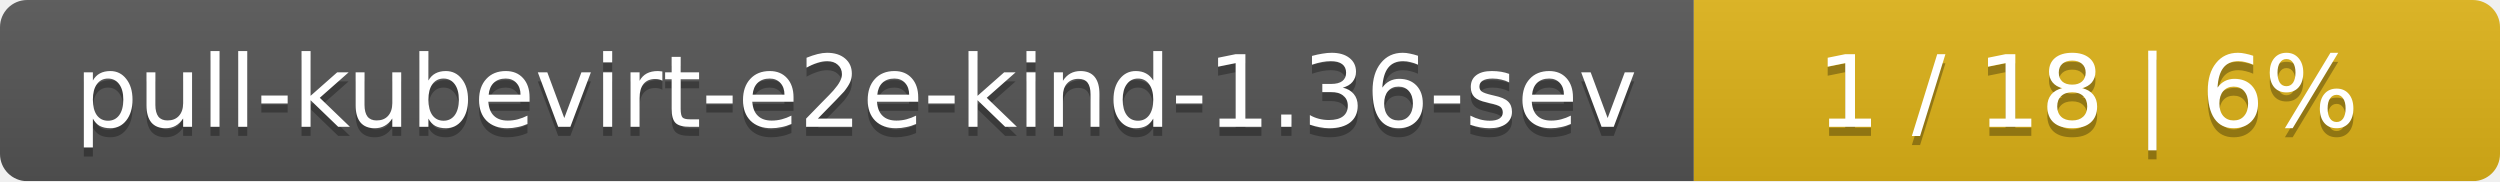
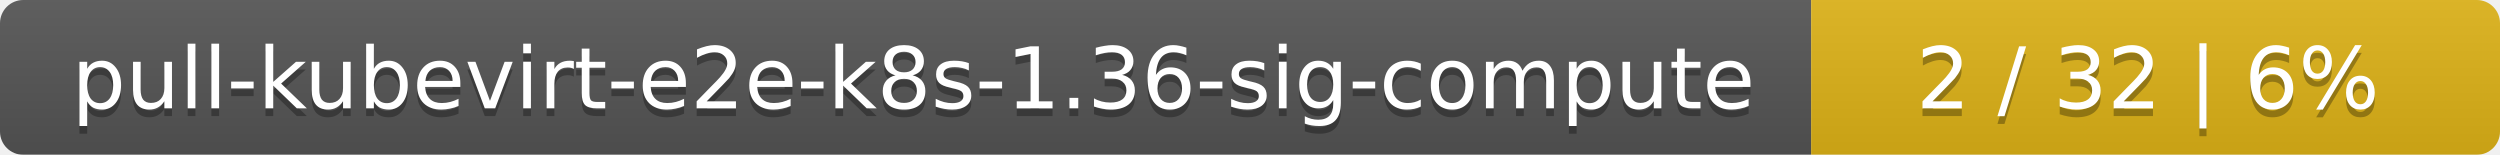
- <svg xmlns="http://www.w3.org/2000/svg" width="276" height="20">
+ <svg xmlns="http://www.w3.org/2000/svg" width="323" height="20">
  <linearGradient id="smooth" x2="0" y2="100%">
    <stop offset="0" stop-color="#bbb" stop-opacity=".1" />
    <stop offset="1" stop-opacity=".1" />
  </linearGradient>
  <mask id="round">
-     <rect width="276" height="20" rx="3" fill="#fff" />
+     <rect width="323" height="20" rx="3" fill="#fff" />
  </mask>
  <g mask="url(#round)">
-     <rect width="187" height="20" fill="#555" />
-     <rect x="187" width="89" height="20" fill="#dfb317" />
-     <rect width="276" height="20" fill="url(#smooth)" />
+     <rect width="234" height="20" fill="#555" />
+     <rect x="234" width="89" height="20" fill="#dfb317" />
+     <rect width="323" height="20" fill="url(#smooth)" />
  </g>
  <g fill="#fff" text-anchor="middle" font-family="DejaVu Sans,Verdana,Geneva,sans-serif" font-size="11">
-     <text x="94.5" y="15" fill="#010101" fill-opacity=".3">pull-kubevirt-e2e-kind-1.36-sev</text>
-     <text x="94.5" y="14">pull-kubevirt-e2e-kind-1.36-sev</text>
-     <text x="230.5" y="15" fill="#010101" fill-opacity=".3">1 / 18    |    6%</text>
-     <text x="230.5" y="14">1 / 18    |    6%</text>
+     <text x="118" y="15" fill="#010101" fill-opacity=".3">pull-kubevirt-e2e-k8s-1.36-sig-compute</text>
+     <text x="118" y="14">pull-kubevirt-e2e-k8s-1.36-sig-compute</text>
+     <text x="277.5" y="15" fill="#010101" fill-opacity=".3">2 / 32    |    6%</text>
+     <text x="277.5" y="14">2 / 32    |    6%</text>
  </g>
</svg>
